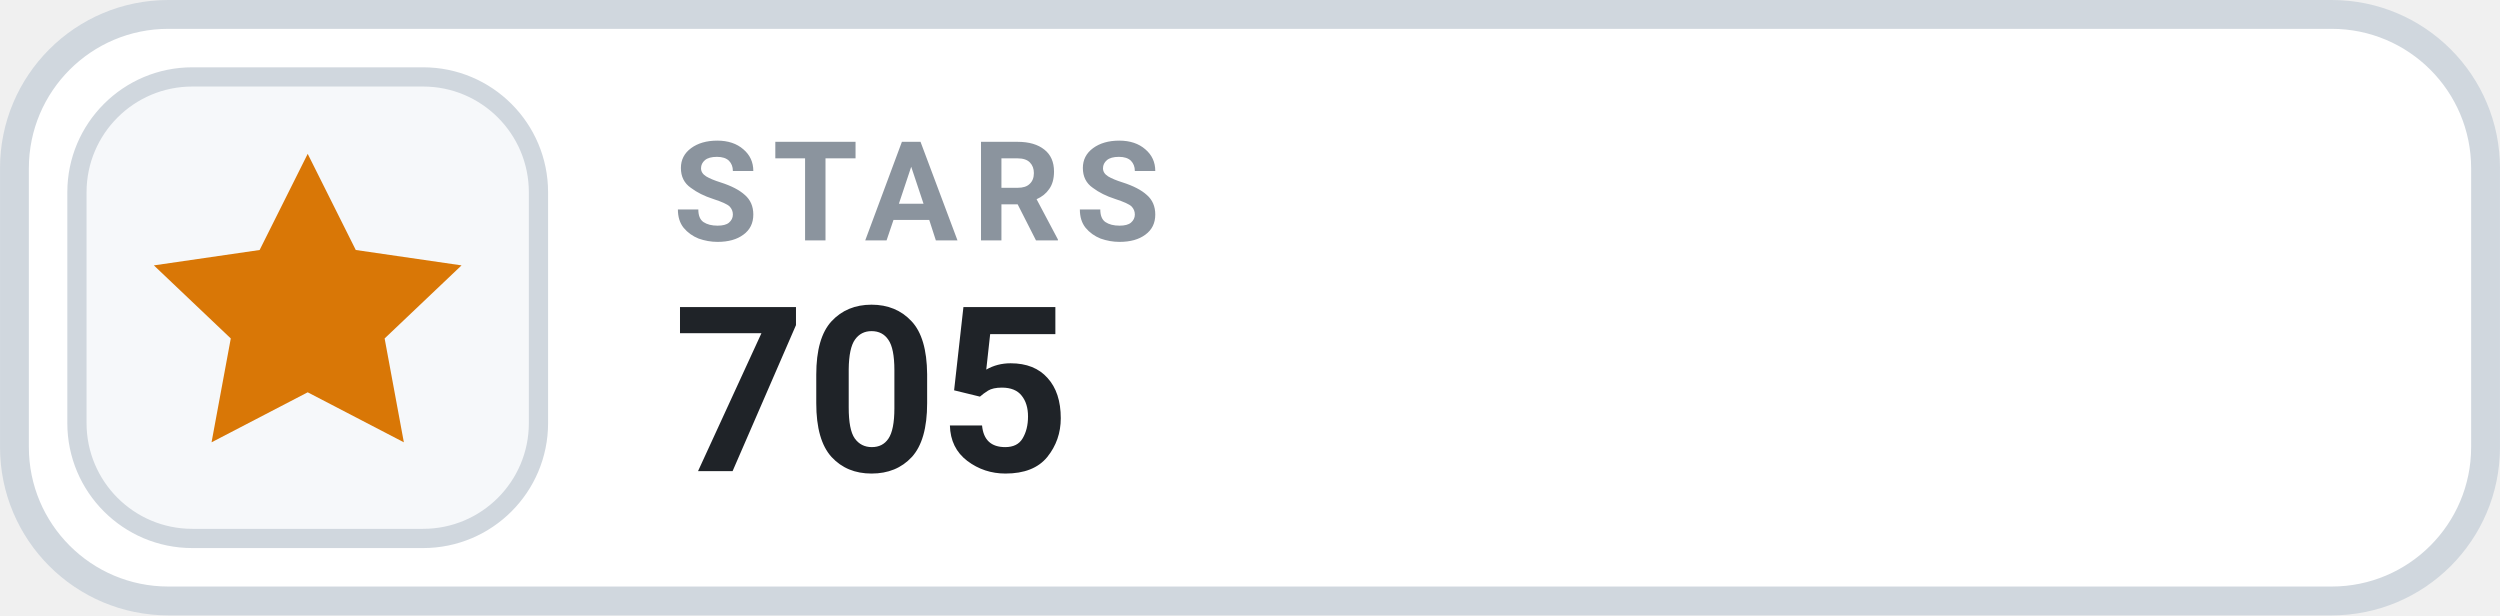
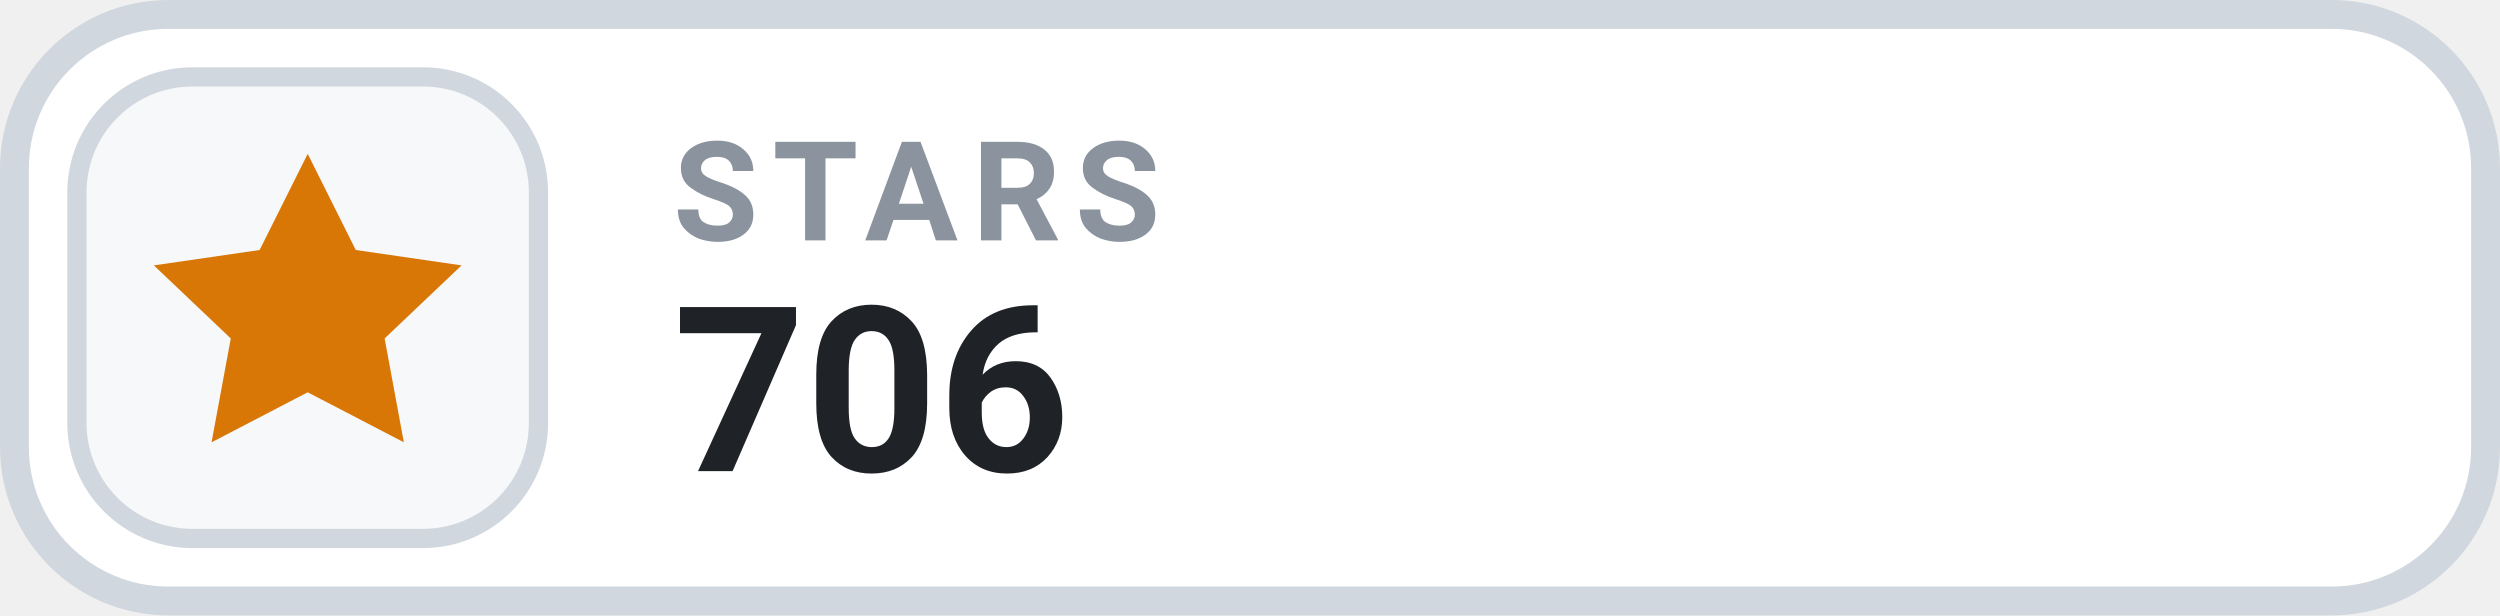
- <svg xmlns="http://www.w3.org/2000/svg" width="126" height="31.015" viewBox="0 0 130 32" role="img" aria-label="STARS 705">
+ <svg xmlns="http://www.w3.org/2000/svg" width="126" height="31.015" viewBox="0 0 130 32" role="img" aria-label="STARS 706">
  <rect x=".75" y=".75" width="128.5" height="30.5" rx="8" fill="#FFFFFF" stroke="#D0D7DE" stroke-width="1.5" />
  <rect x="4" y="4" width="24" height="24" rx="6" fill="#F6F8FA" stroke="#D0D7DE" stroke-width="1" />
  <g transform="translate(16 16)" style="color:#D97706;">
    <path d="M0 -8 l2.5 5 5.5 .8 -4 3.8 1 5.4 -5 -2.6 -5 2.6 1 -5.4 -4 -3.8 5.5 -.8 Z" fill="currentColor" />
  </g>
  <text x="35" y="12.5" fill="#8B949E" font-family="-apple-system,BlinkMacSystemFont,'Segoe UI',Roboto,Helvetica,Arial,sans-serif" font-size="7.2" font-weight="700" letter-spacing=".75">STARS</text>
-   <text x="35" y="24.5" fill="#1F2328" font-family="-apple-system,BlinkMacSystemFont,'Segoe UI',Roboto,Helvetica,Arial,sans-serif" font-size="12" font-weight="700">705</text>
+   <text x="35" y="24.5" fill="#1F2328" font-family="-apple-system,BlinkMacSystemFont,'Segoe UI',Roboto,Helvetica,Arial,sans-serif" font-size="12" font-weight="700">706</text>
</svg>
